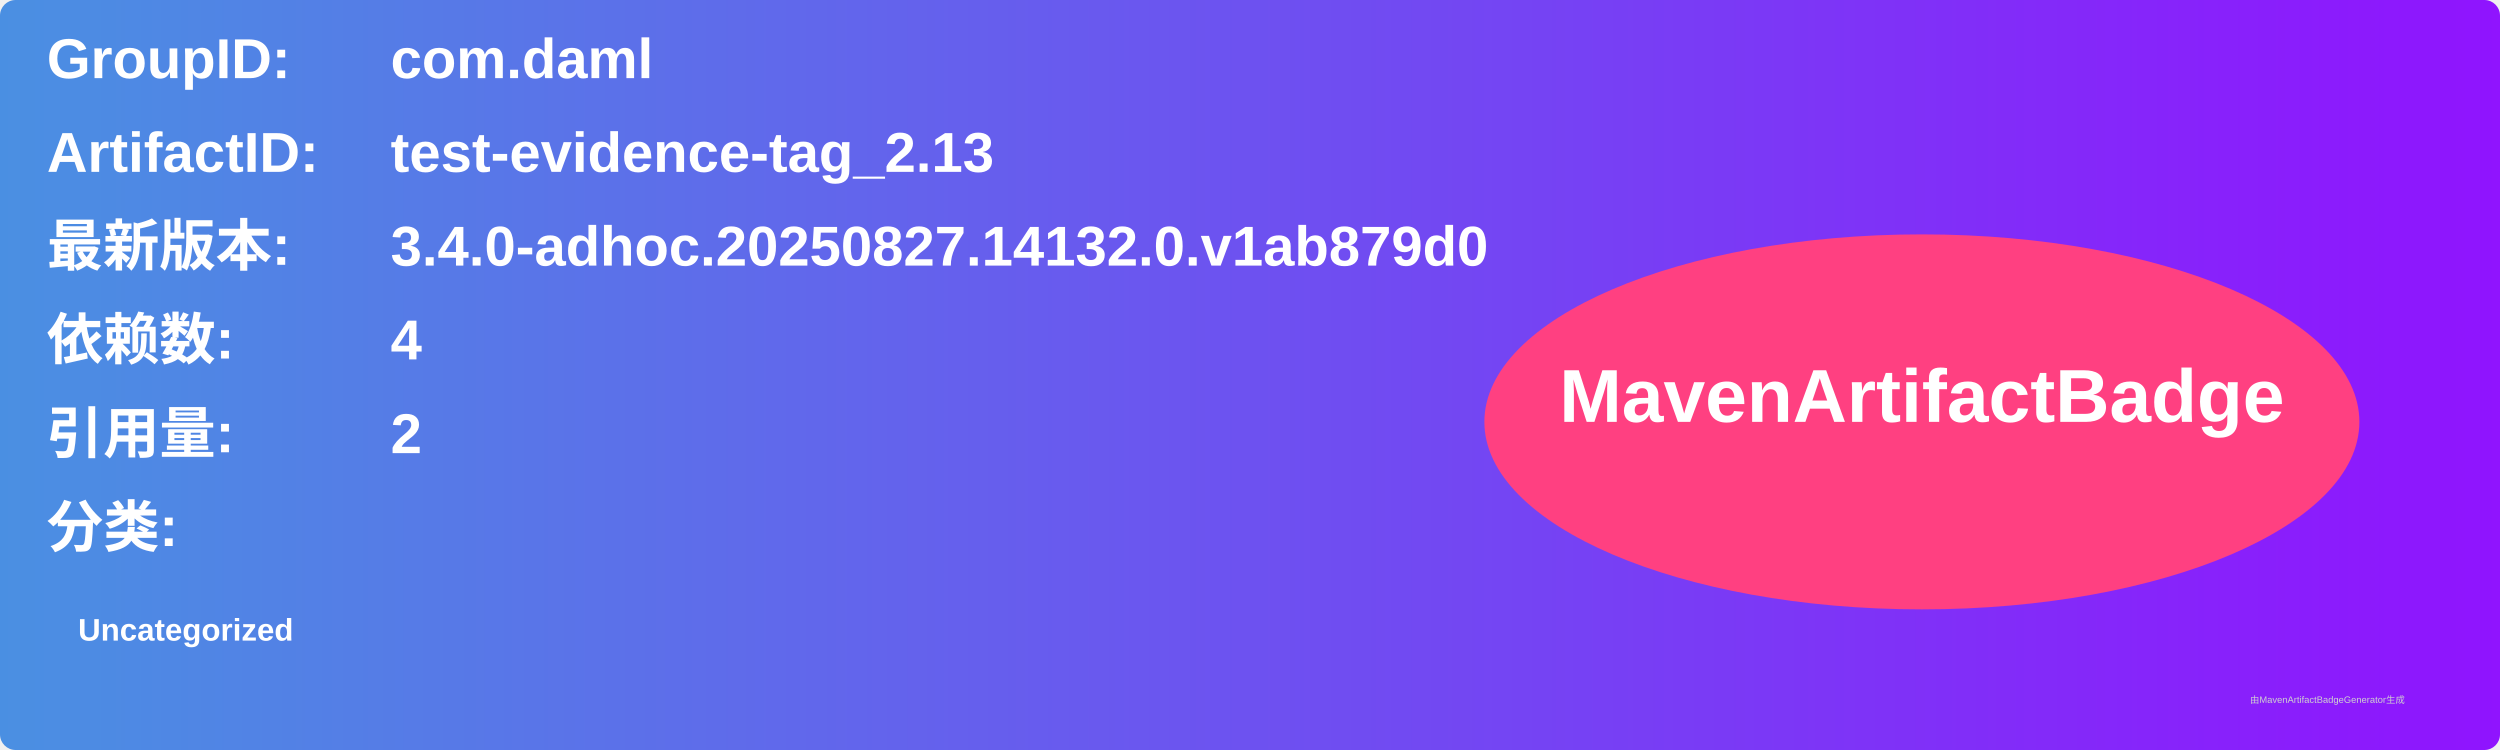
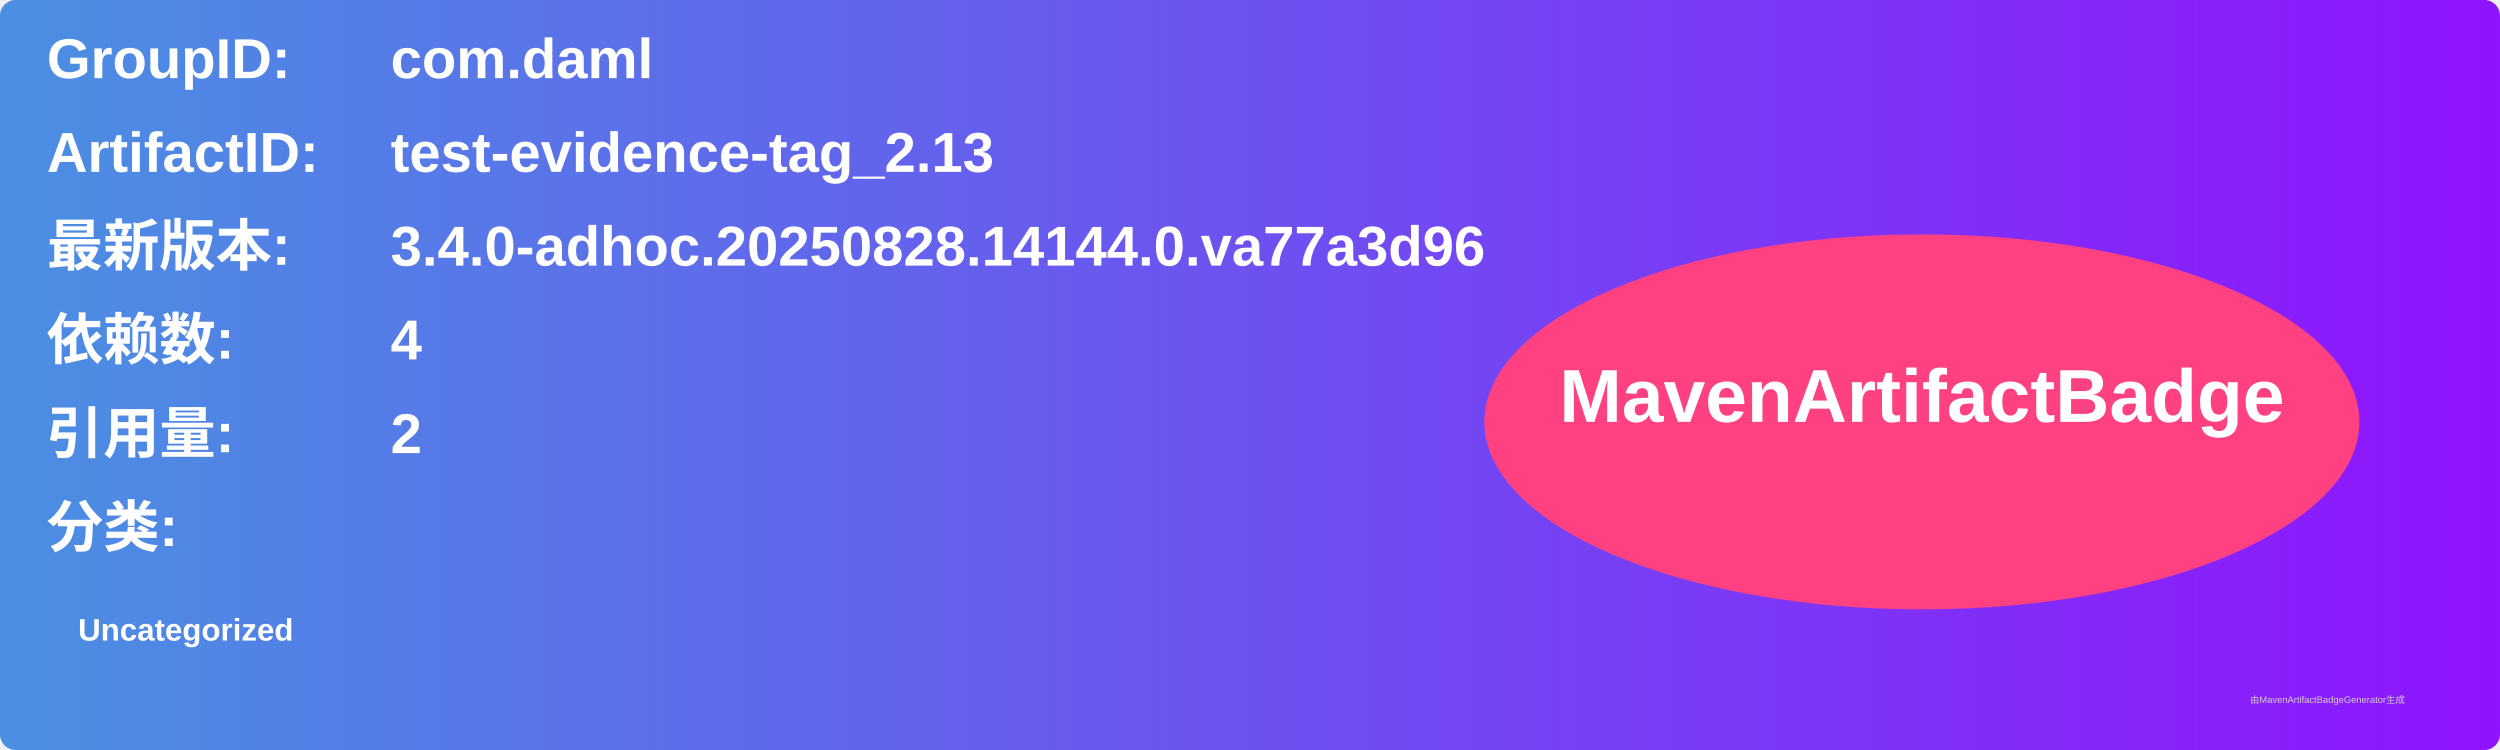
<svg xmlns="http://www.w3.org/2000/svg" width="800" height="240" viewBox="0 0 800 240">
  <linearGradient id="grad" x1="0%" y1="0%" x2="100%" y2="0%">
    <stop offset="0%" stop-color="#4a90e2" />
    <stop offset="100%" stop-color="#9013fe" />
  </linearGradient>
  <rect width="100%" height="100%" rx="5" ry="5" fill="url(#grad)" />
  <g transform="translate(15, 15)">
    <text x="0" y="10" font-family="Arial" font-size="18" fill="white" font-weight="bold" width="260">GroupID:</text>
    <text x="110" y="10" font-family="Arial" font-size="18" fill="white" font-weight="bold" width="460">com.daml</text>
    <text x="0" y="40" font-family="Arial" font-size="18" fill="white" font-weight="bold" width="260">ArtifactID:</text>
    <text x="110" y="40" font-family="Arial" font-size="18" fill="white" font-weight="bold" width="460">test-evidence-tag_2.13</text>
    <text x="0" y="70" font-family="Arial" font-size="18" fill="white" font-weight="bold">最新版本:</text>
    <text x="110" y="70" font-family="Arial" font-size="18" fill="white" font-weight="bold">
-       <tspan font-weight="bold">3.4.0-adhoc.20250827.14132.0.v1ab879d0</tspan>
+       <tspan font-weight="bold">3.4.0-adhoc.20250828.14144.0.va77a3d96</tspan>
    </text>
    <text x="0" y="100" font-family="Arial" font-size="18" fill="white" font-weight="bold">依赖数: </text>
    <text x="110" y="100" font-family="Arial" font-size="18" fill="white">
      <tspan font-weight="bold">4</tspan>
    </text>
    <text x="0" y="130" font-family="Arial" font-size="18" fill="white" font-weight="bold">引用量: </text>
    <text x="110" y="130" font-family="Arial" font-size="18" fill="white">
      <tspan font-weight="bold">2</tspan>
    </text>
    <text x="0" y="160" font-family="Arial" font-size="18" fill="white" font-weight="bold">分类:</text>
    <text x="10" y="190" font-family="Arial" font-size="10" fill="white">
      <tspan font-weight="bold">Uncategorized</tspan>
    </text>
    <ellipse cx="600" cy="120" rx="140" ry="60" fill="#ff4081" />
    <text x="600" y="120" text-anchor="middle" font-family="Arial" font-size="24" fill="white" font-weight="bold">MavenArtifactBadge</text>
  </g>
  <text x="720" y="225" font-family="Arial" font-size="3" fill="#d0d0d0">由MavenArtifactBadgeGenerator生成</text>
</svg>
